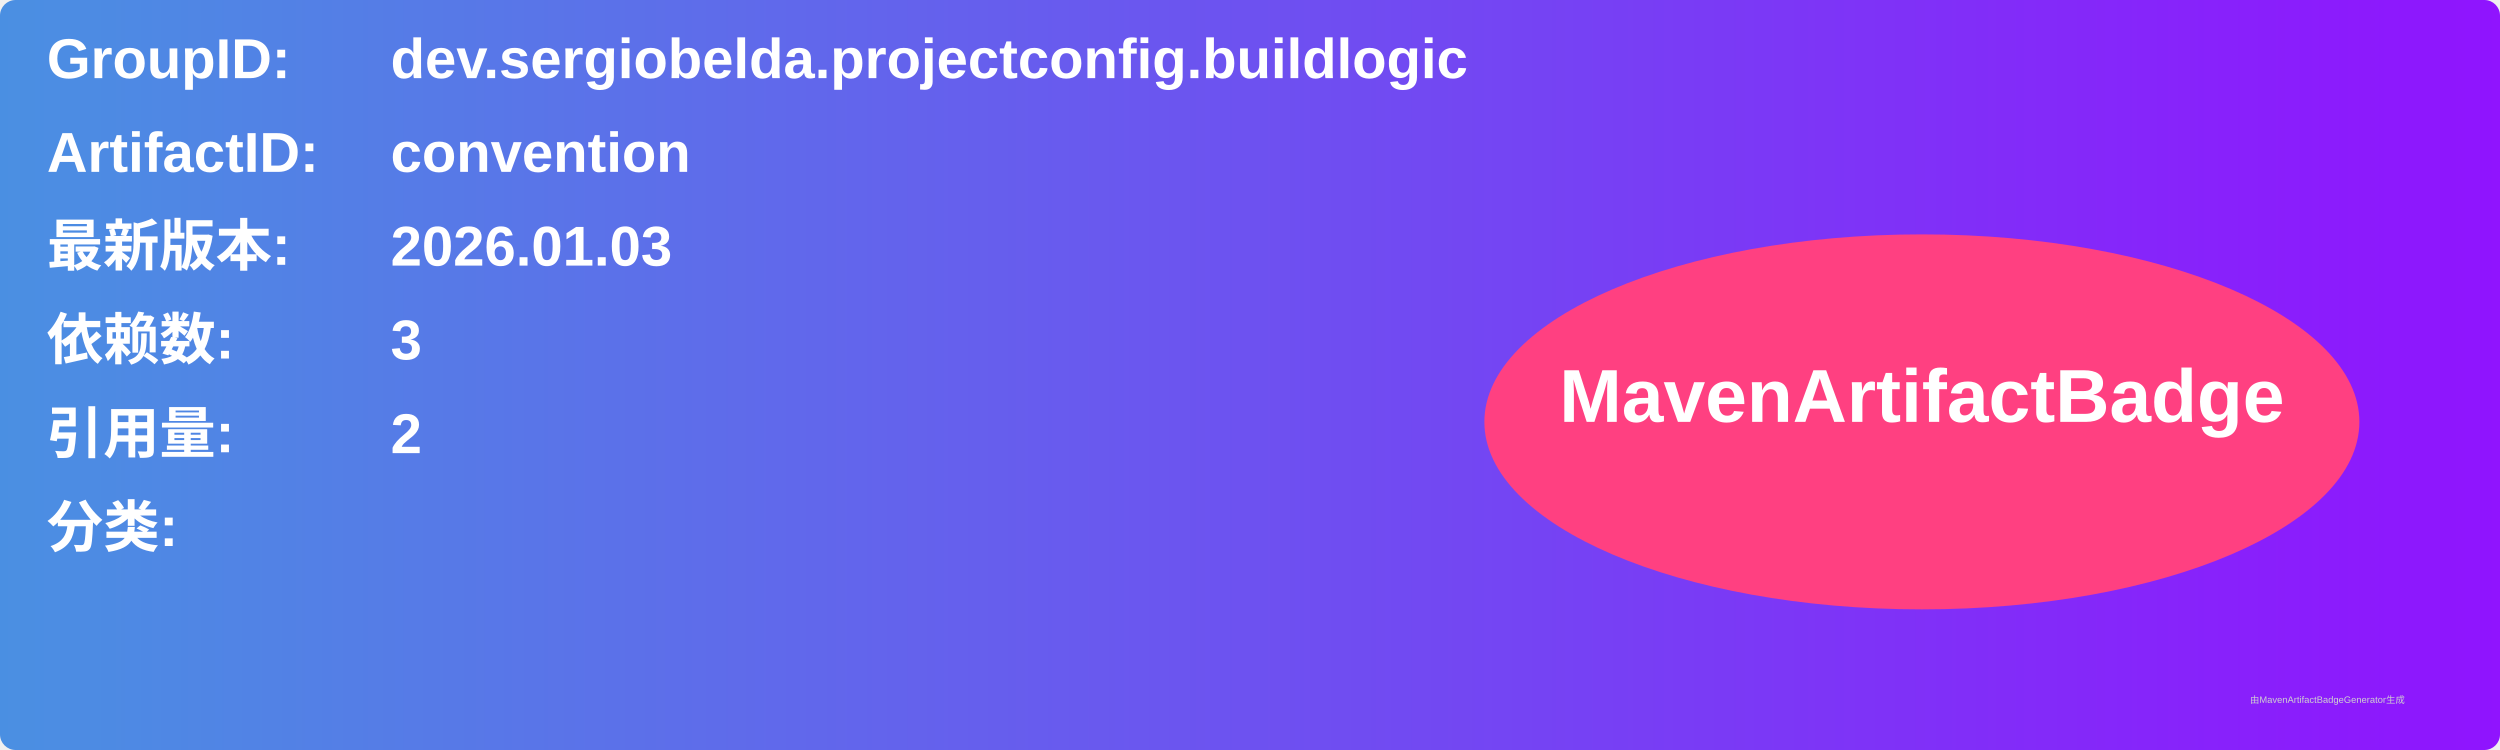
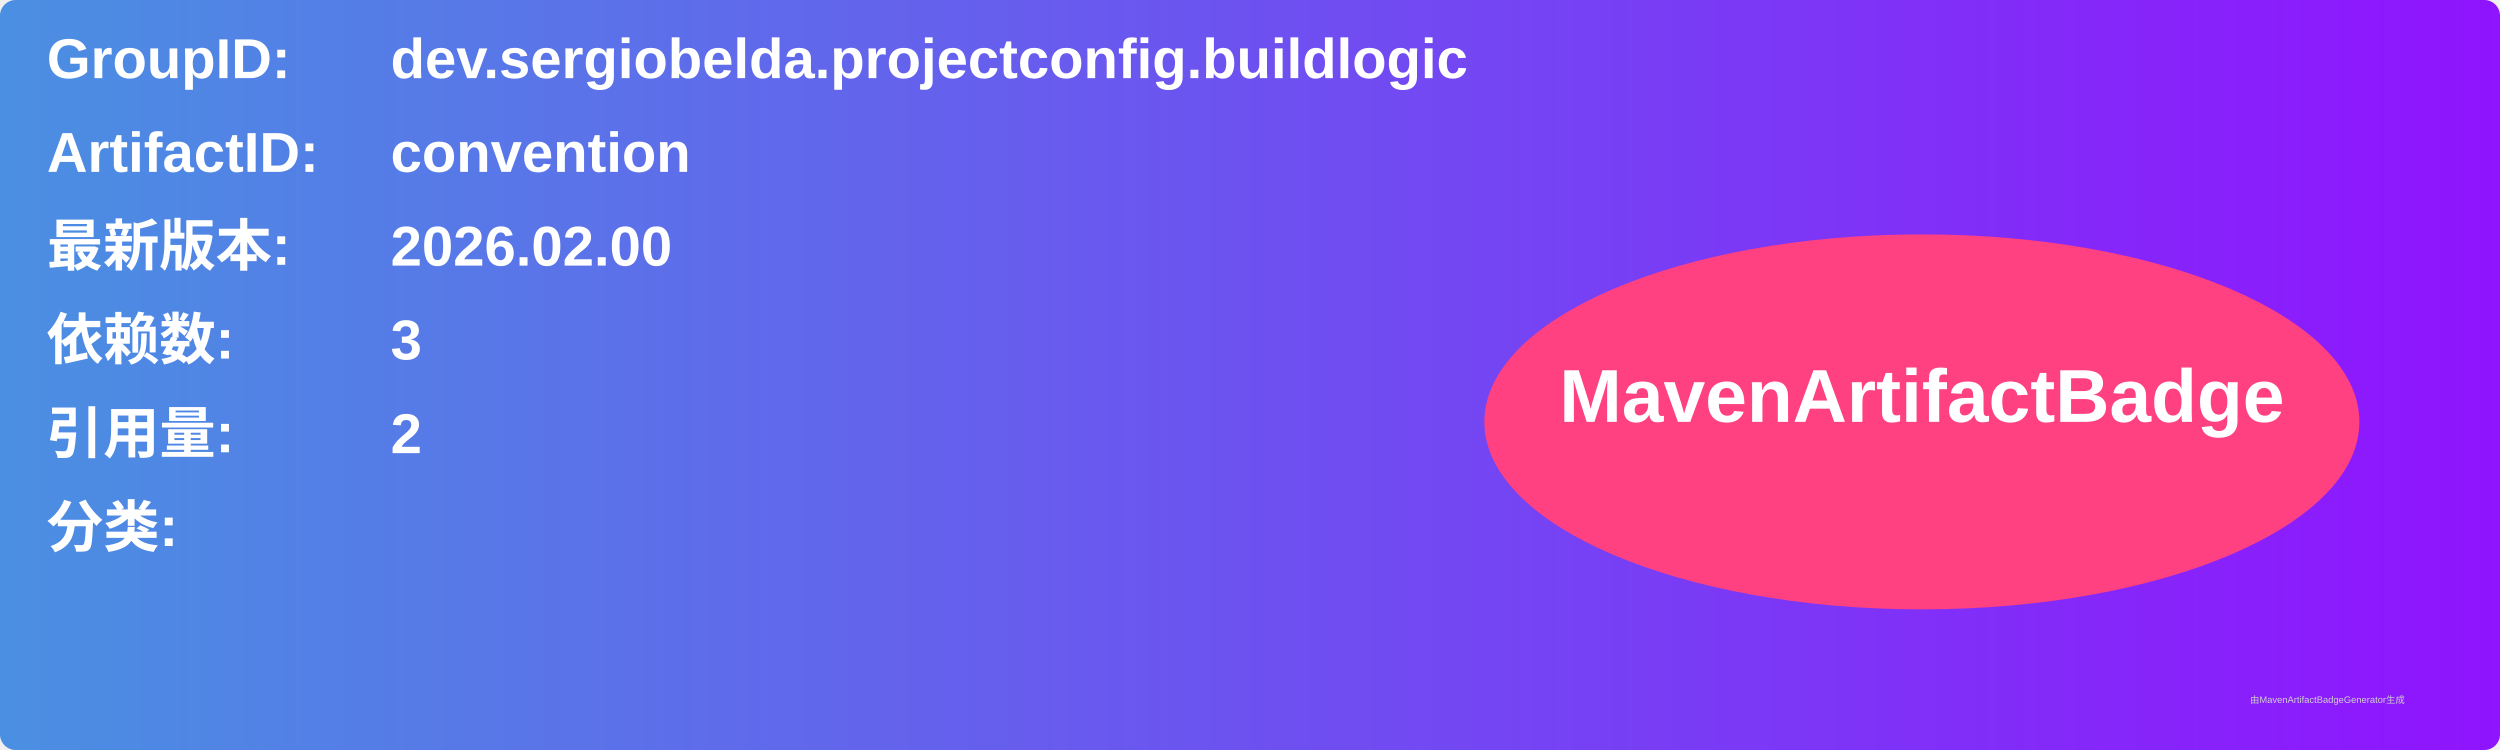
<svg xmlns="http://www.w3.org/2000/svg" width="800" height="240" viewBox="0 0 800 240">
  <linearGradient id="grad" x1="0%" y1="0%" x2="100%" y2="0%">
    <stop offset="0%" stop-color="#4a90e2" />
    <stop offset="100%" stop-color="#9013fe" />
  </linearGradient>
  <rect width="100%" height="100%" rx="5" ry="5" fill="url(#grad)" />
  <g transform="translate(15, 15)">
    <text x="0" y="10" font-family="Arial" font-size="18" fill="white" font-weight="bold" width="260">GroupID:</text>
    <text x="110" y="10" font-family="Arial" font-size="18" fill="white" font-weight="bold" width="460">dev.sergiobelda.projectconfig.buildlogic</text>
    <text x="0" y="40" font-family="Arial" font-size="18" fill="white" font-weight="bold" width="260">ArtifactID:</text>
    <text x="110" y="40" font-family="Arial" font-size="18" fill="white" font-weight="bold" width="460">convention</text>
    <text x="0" y="70" font-family="Arial" font-size="18" fill="white" font-weight="bold">最新版本:</text>
    <text x="110" y="70" font-family="Arial" font-size="18" fill="white" font-weight="bold">
-       <tspan font-weight="bold">2026.01.03</tspan>
+       <tspan font-weight="bold">2026.02.00</tspan>
    </text>
    <text x="0" y="100" font-family="Arial" font-size="18" fill="white" font-weight="bold">依赖数: </text>
    <text x="110" y="100" font-family="Arial" font-size="18" fill="white">
      <tspan font-weight="bold">3</tspan>
    </text>
    <text x="0" y="130" font-family="Arial" font-size="18" fill="white" font-weight="bold">引用量: </text>
    <text x="110" y="130" font-family="Arial" font-size="18" fill="white">
      <tspan font-weight="bold">2</tspan>
    </text>
    <text x="0" y="160" font-family="Arial" font-size="18" fill="white" font-weight="bold">分类:</text>
    <text x="10" y="190" font-family="Arial" font-size="10" fill="white">
      <tspan font-weight="bold" />
    </text>
    <ellipse cx="600" cy="120" rx="140" ry="60" fill="#ff4081" />
    <text x="600" y="120" text-anchor="middle" font-family="Arial" font-size="24" fill="white" font-weight="bold">MavenArtifactBadge</text>
  </g>
  <text x="720" y="225" font-family="Arial" font-size="3" fill="#d0d0d0">由MavenArtifactBadgeGenerator生成</text>
</svg>
